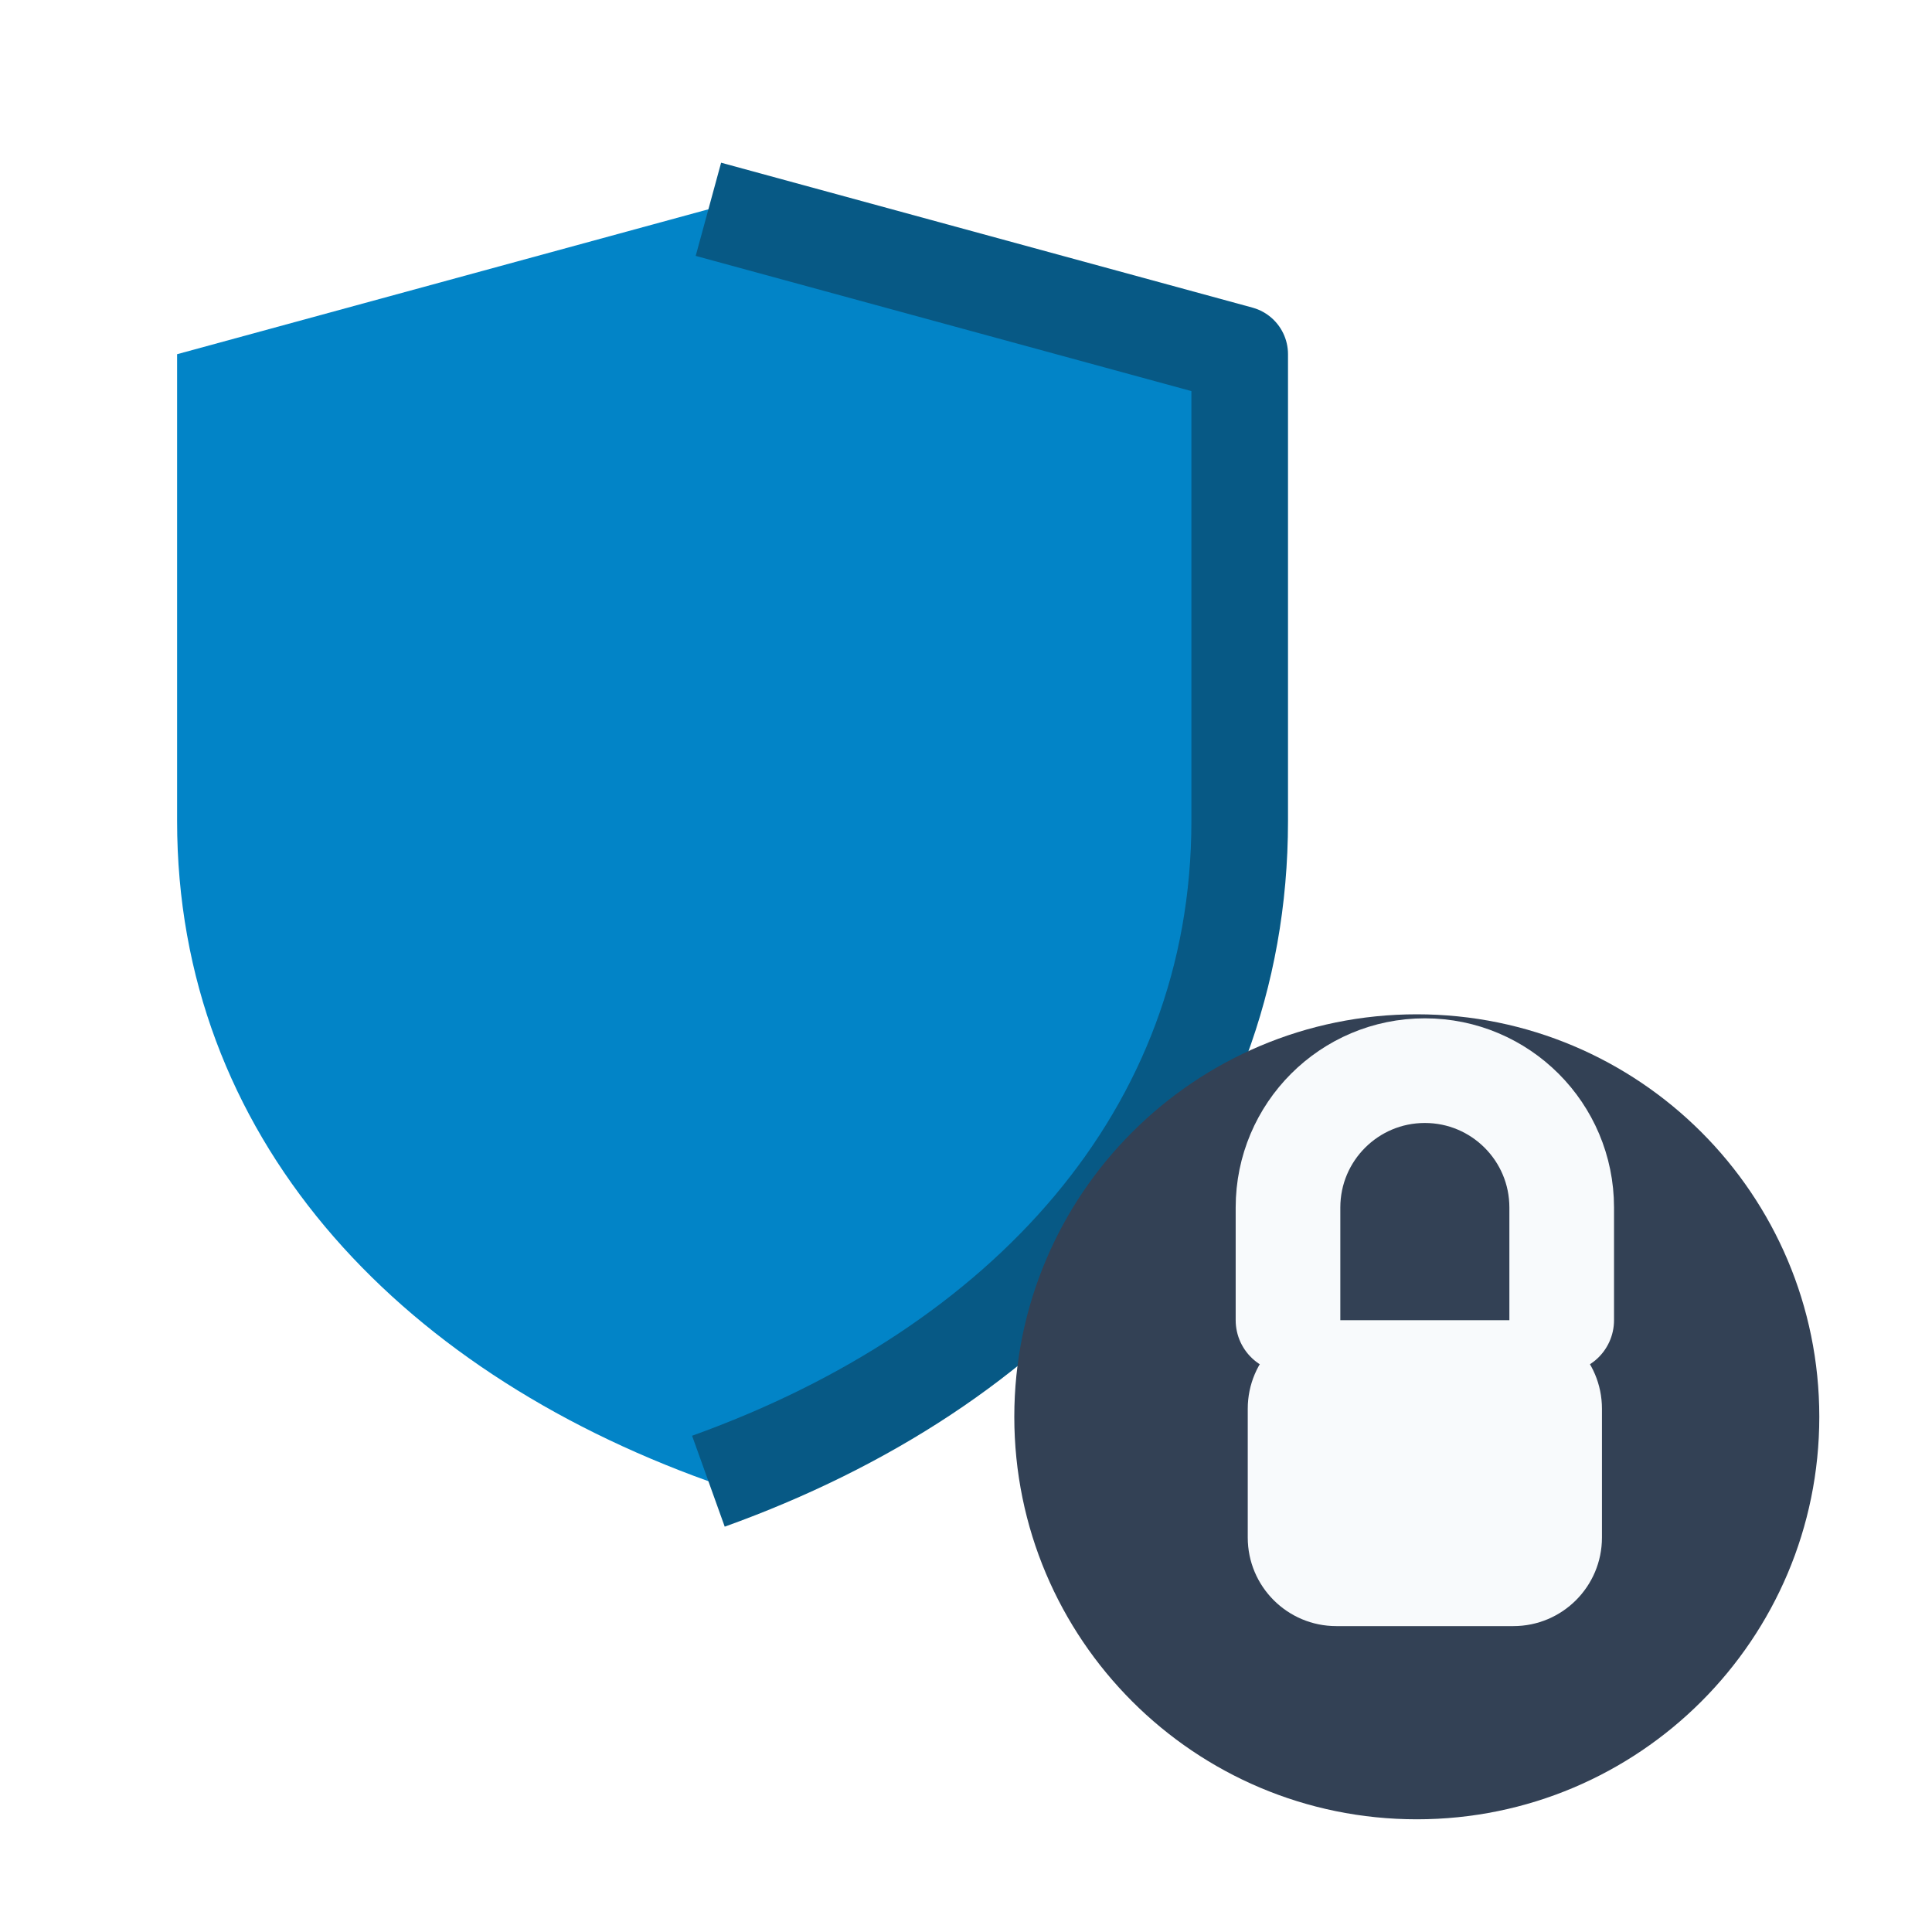
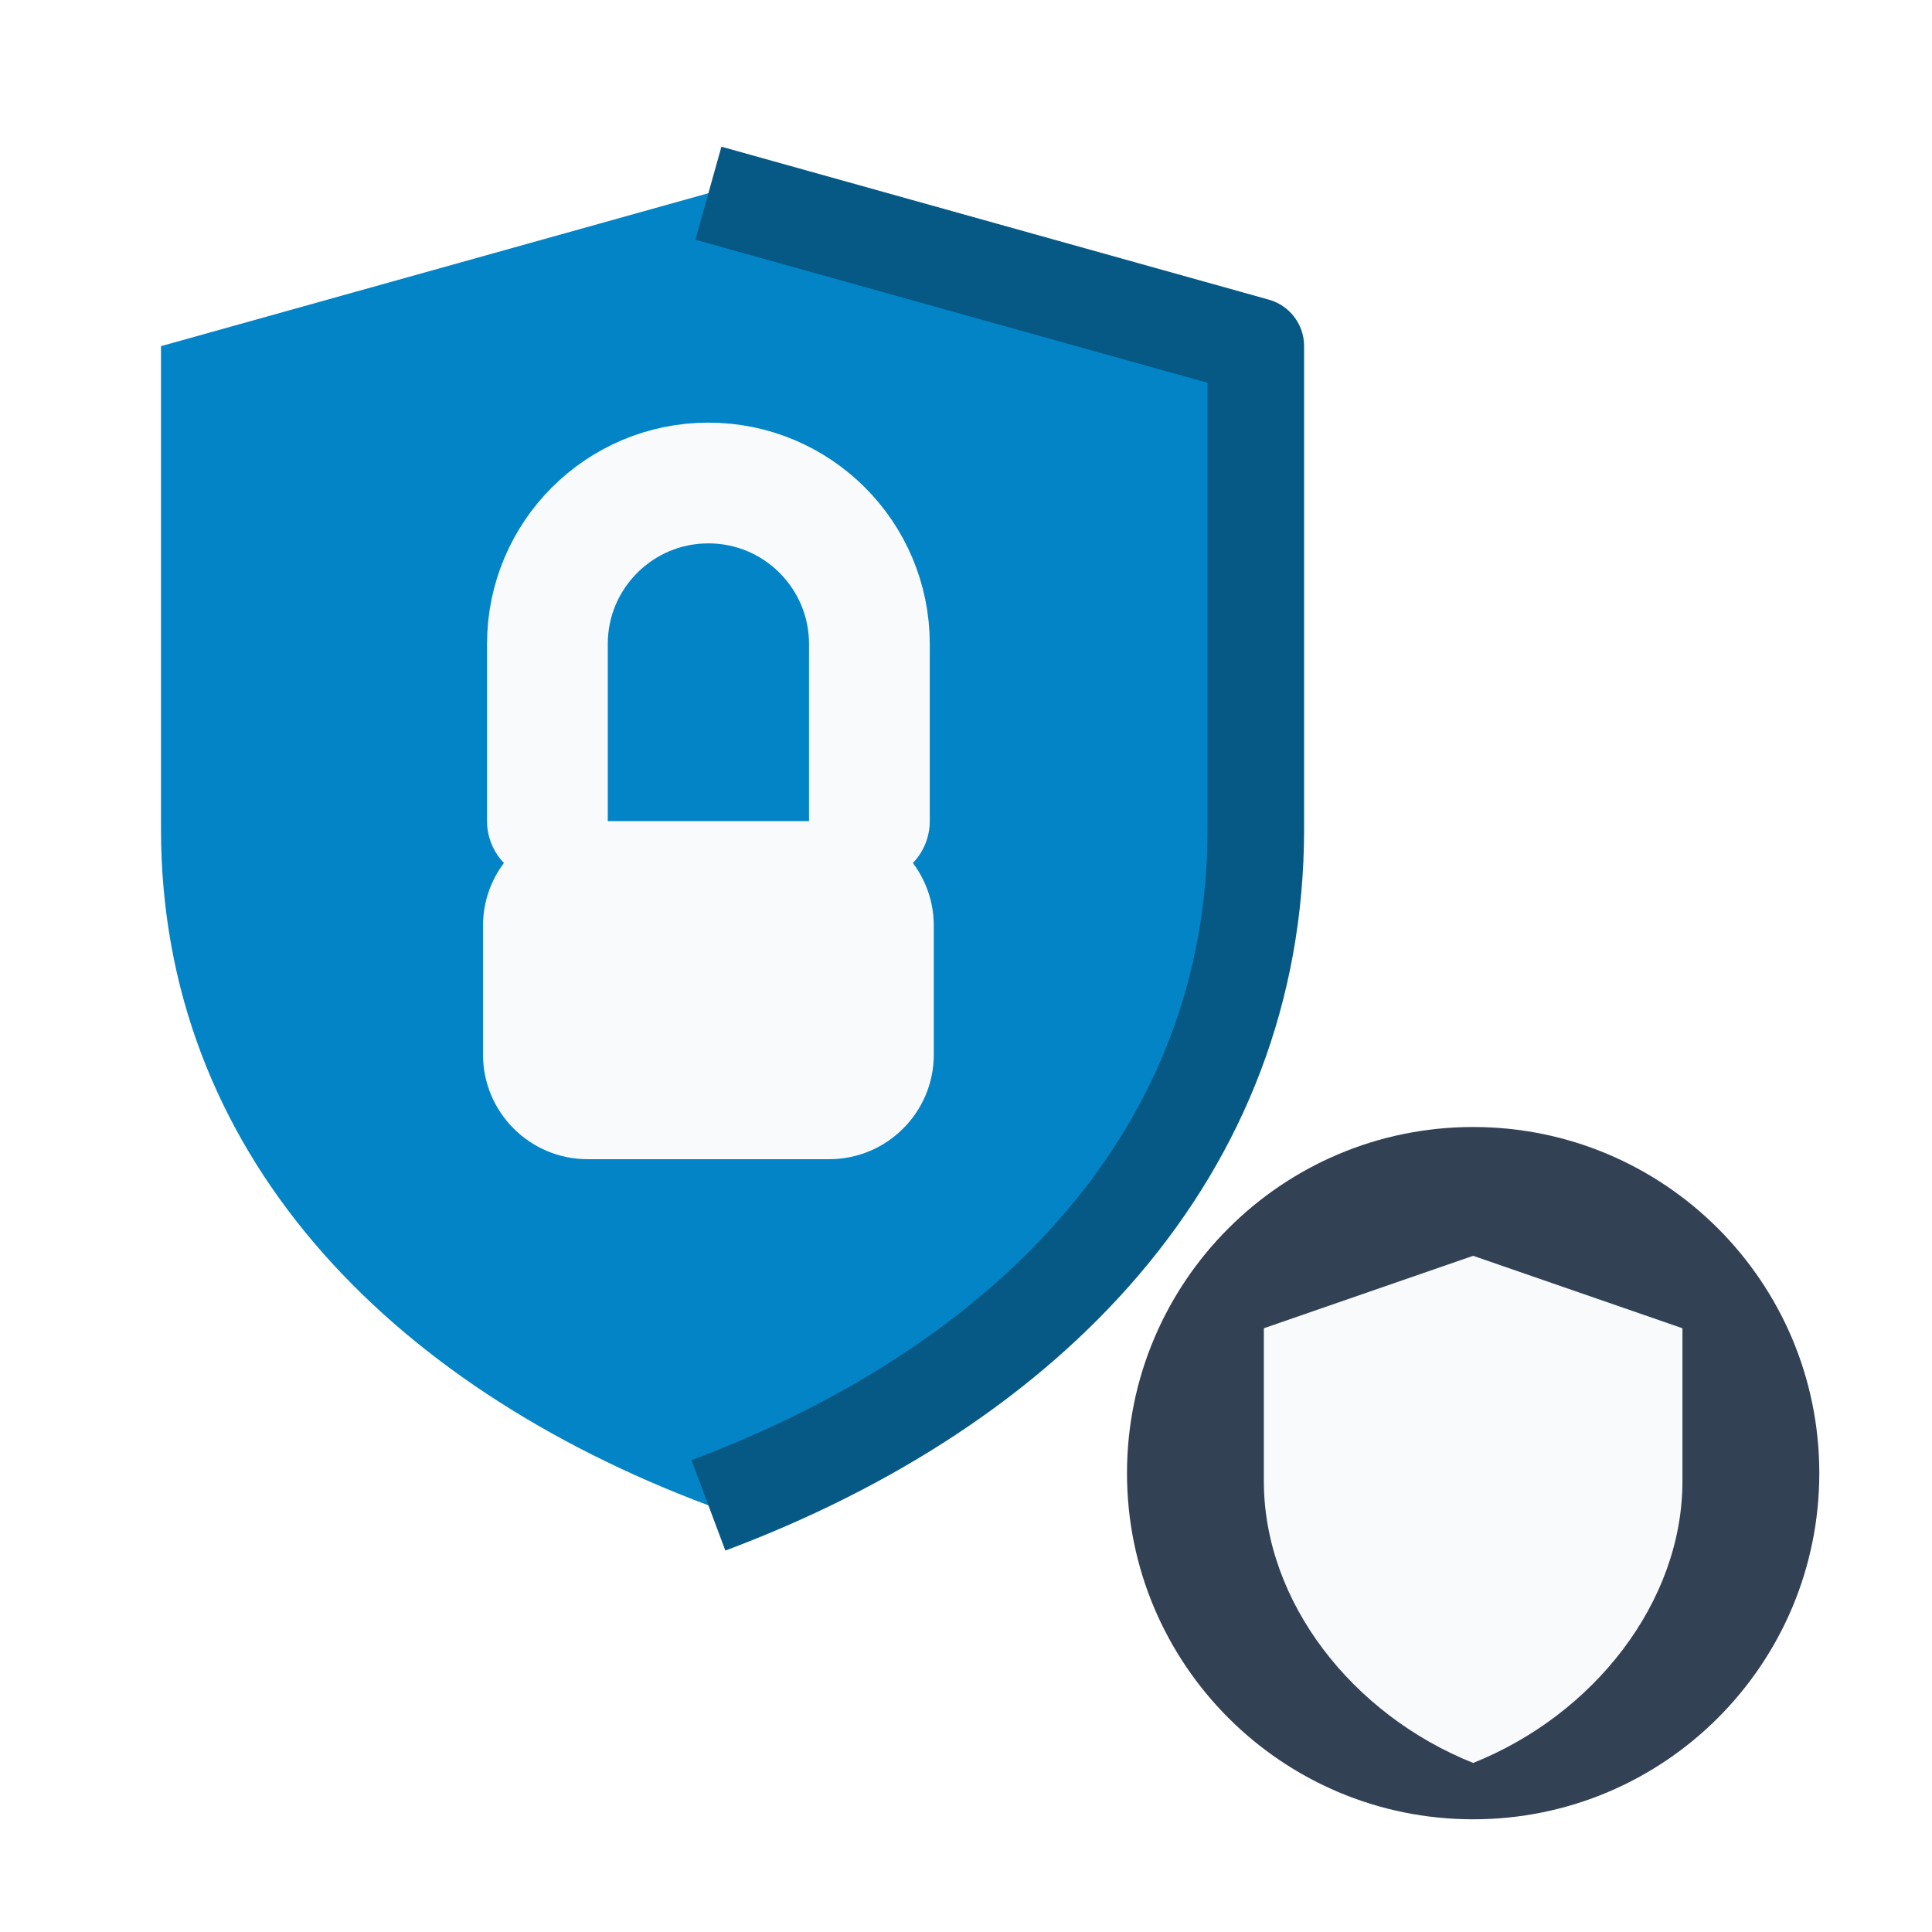
<svg xmlns="http://www.w3.org/2000/svg" viewBox="0 0 24 24" width="24" height="24">
-   <path d="M8.8 2.6 15.4 4.4v5.8c0 3.9-2.7 6.8-6.6 8.2-3.9-1.4-6.6-4.3-6.6-8.2V4.4Z" fill="#0284c7" />
-   <path d="M8.8 2.6 15.4 4.4v5.8c0 3.9-2.7 6.8-6.6 8.2" fill="none" stroke="#075985" stroke-width="1.2" stroke-linejoin="round" />
-   <circle cx="17.6" cy="17.6" r="5" fill="#334155" />
-   <path d="M16 16.4V15a1.7 1.7 0 0 1 3.4 0v1.4" fill="none" stroke="#f8fafc" stroke-width="1.3" stroke-linecap="round" />
-   <rect x="15.5" y="16.4" width="4.4" height="3.8" rx="1.1" fill="#f8fafc" />
+   <path d="M8.8 2.4 15.6 4.3v6c0 4-2.8 6.9-6.8 8.4-4-1.5-6.8-4.4-6.8-8.4v-6Z" fill="#0284c7" />
+   <path d="M8.8 2.4 15.6 4.3v6c0 4-2.8 6.9-6.8 8.4" fill="none" stroke="#075985" stroke-width="1.2" stroke-linejoin="round" />
+   <path d="M6.8 10.2V8a2 2 0 0 1 4 0v2.2" fill="none" stroke="#f8fafc" stroke-width="1.5" stroke-linecap="round" />
+   <rect x="6" y="10.2" width="5.6" height="4.2" rx="1.3" fill="#f8fafc" />
+   <circle cx="18.3" cy="18.3" r="4.3" fill="#334155" />
+   <path d="M18.3 15.6 20.9 16.5v1.9c0 1.5-1.1 2.9-2.6 3.5-1.5-.6-2.6-2-2.6-3.5v-1.9Z" fill="#f8fafc" />
</svg>
